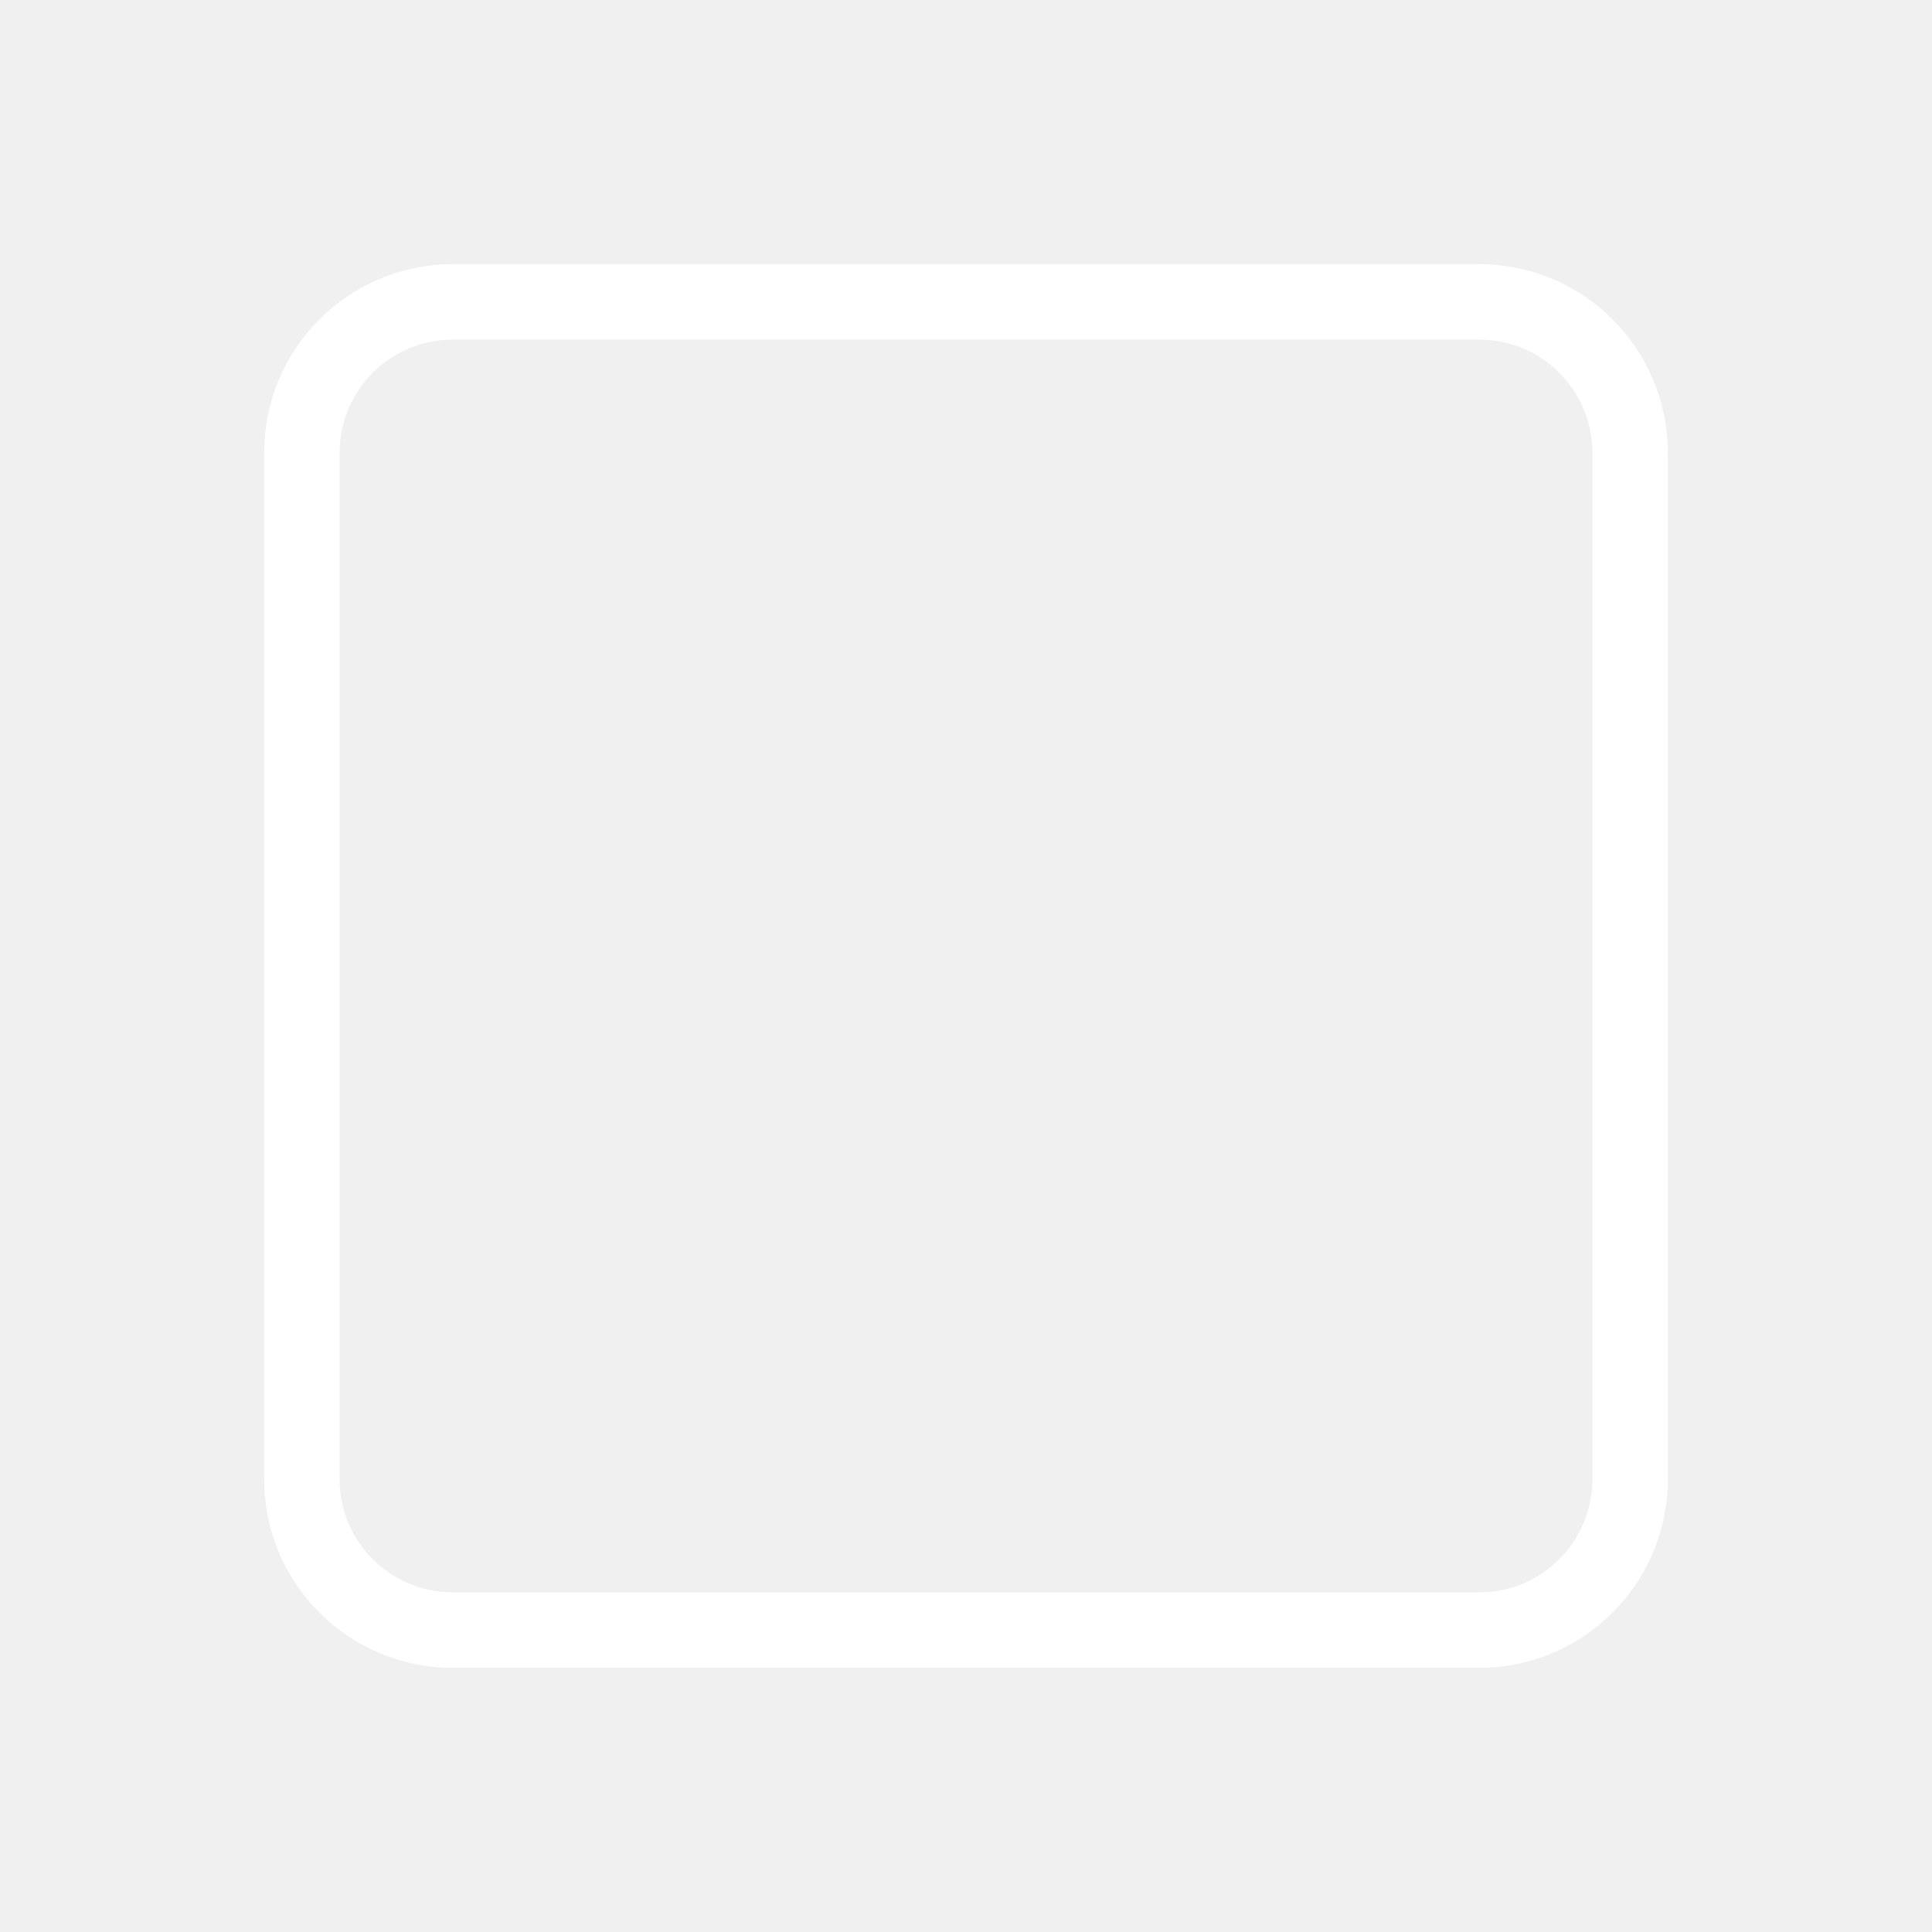
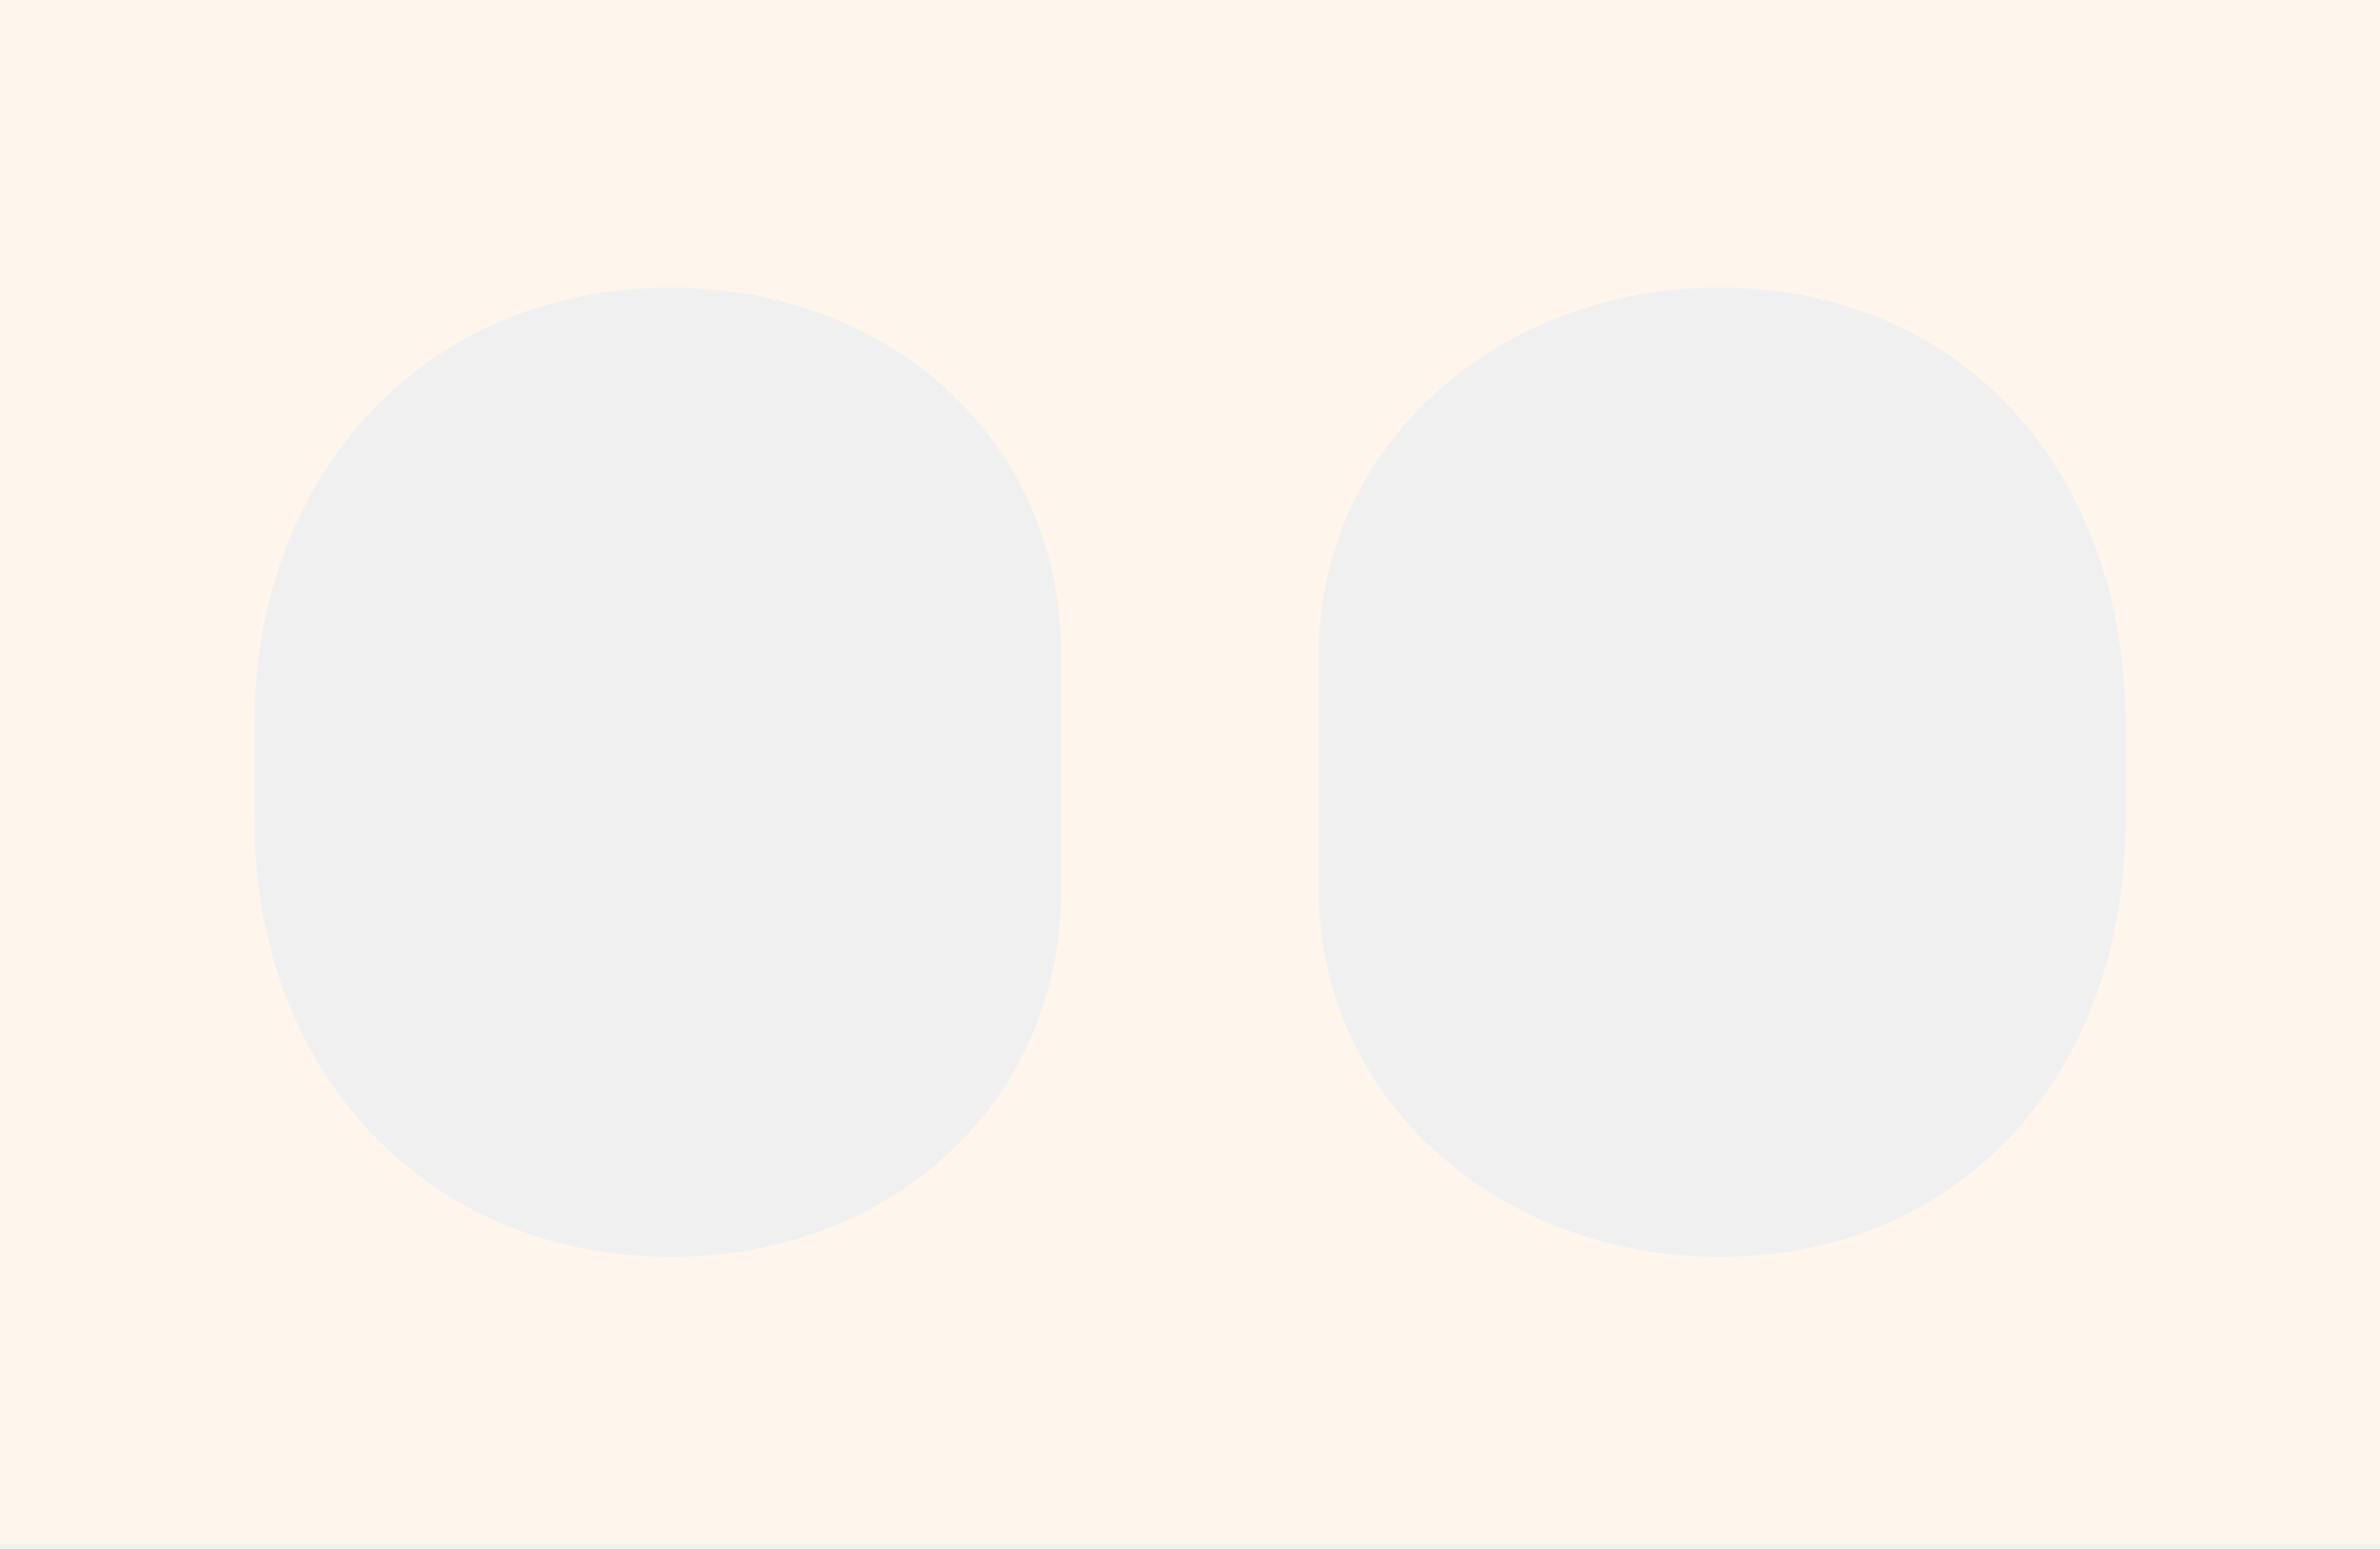
- <svg xmlns="http://www.w3.org/2000/svg" viewBox="0 0 64 64" fill="none" aria-hidden="true">
-   <rect x="10" y="10" width="44" height="44" rx="5" stroke="#fff" stroke-width="2.5" />
+ <svg xmlns="http://www.w3.org/2000/svg" width="252" height="164" viewBox="0 0 252 164" fill="none">
+   <path d="M252 163.51L-7.14724e-06 163.51L0 4.24352e-06L252 1.52588e-05L252 163.51ZM112.337 68.238C111.78 46.051 93.789 30.45 71.05 30.45C45.15 30.45 26.95 50.05 26.95 76.65L26.95 86.86C26.95 113.46 45.15 133.061 71.05 133.061C94.15 133.061 112.35 116.96 112.35 94.21L112.35 69.3L112.337 68.238ZM225.037 75.408C224.511 49.442 207.495 30.45 182 30.45C158.9 30.45 139.651 46.9 139.65 69.3L139.65 94.21C139.65 116.61 158.9 133.061 182 133.061C207.9 133.061 225.05 113.46 225.05 86.86L225.05 76.65L225.037 75.408Z" fill="#FEF5EC" />
</svg>
